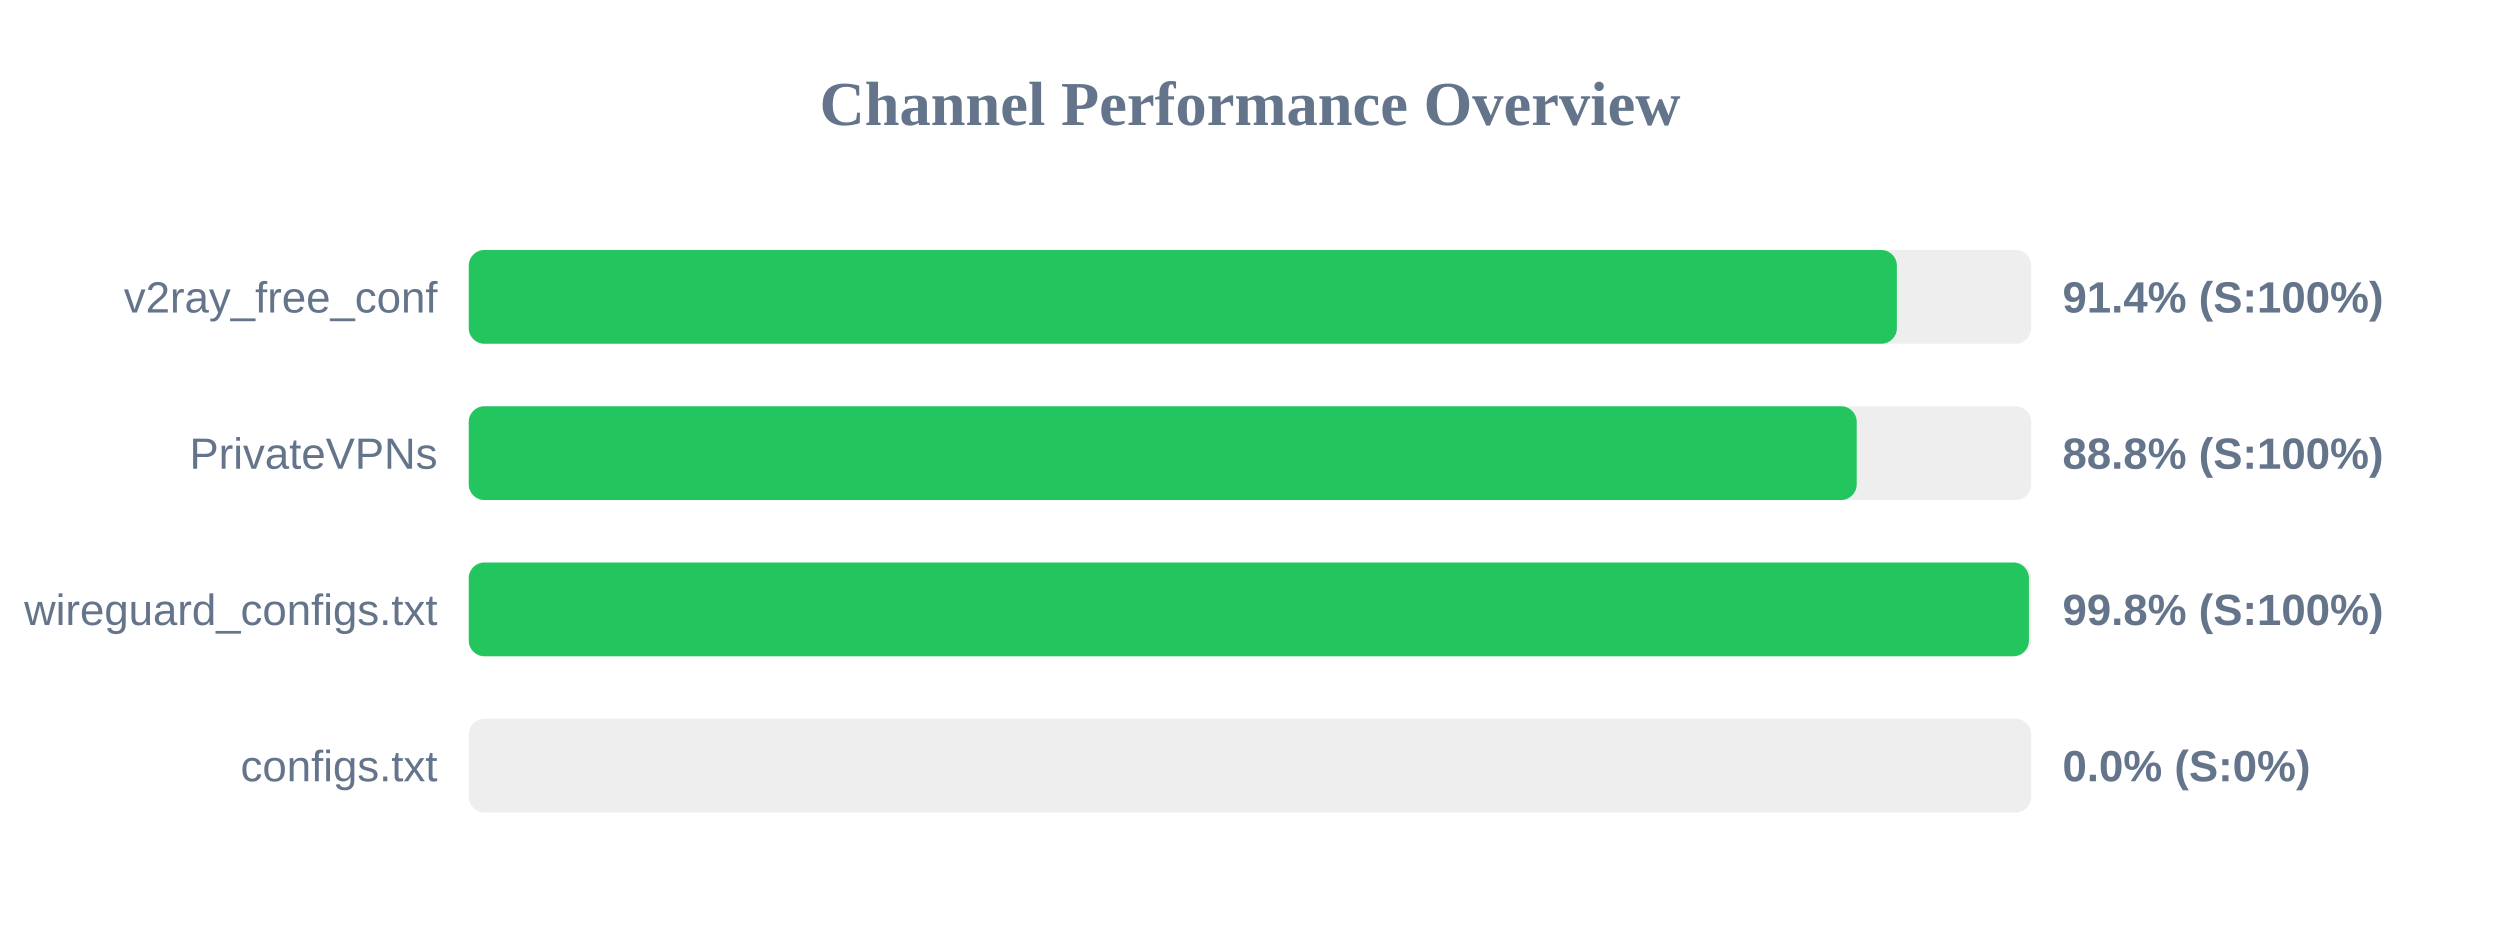
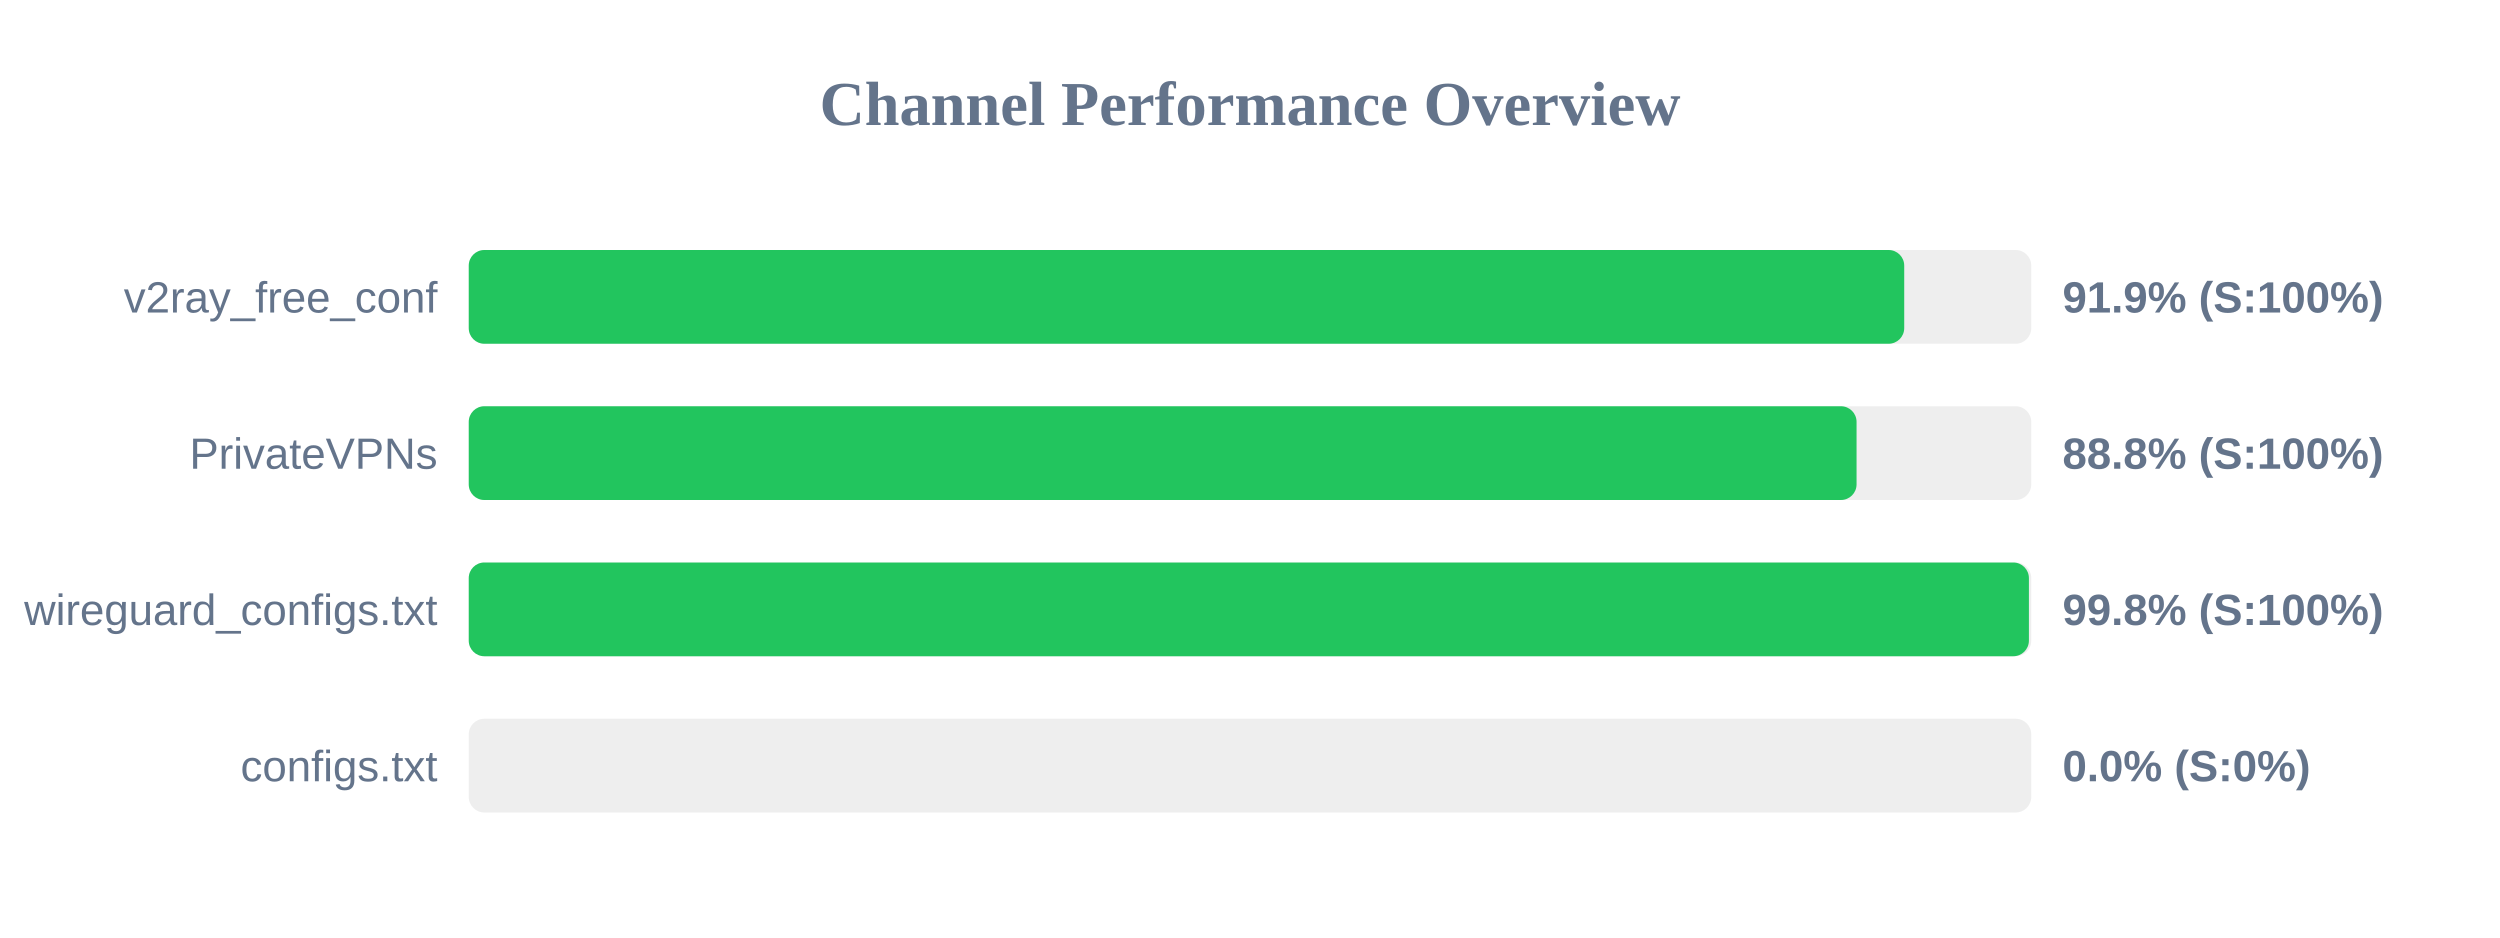
<svg xmlns="http://www.w3.org/2000/svg" width="800" height="300" version="1.1">
  <style>
        .row { font: 14px Arial; fill: #64748b; }
        .score { font: bold 14px Arial; fill: #64748b; }
    </style>
  <text x="400" y="40" text-anchor="middle" font-size="20px" font-weight="bold" fill="#64748b">Channel Performance Overview</text>
  <rect x="150" y="80" width="500" height="30" fill="#eee" rx="5" />
-   <rect x="150" y="80" width="457.0" height="30" fill="#22c55e" rx="5" />
+   <rect x="150" y="80" width="459.35" height="30" fill="#22c55e" rx="5" />
  <text x="140" y="100" text-anchor="end" class="row">v2ray_free_conf</text>
-   <text x="660" y="100" text-anchor="start" class="score">91.4% (S:100%)</text>
+   <text x="660" y="100" text-anchor="start" class="score">91.9% (S:100%)</text>
  <rect x="150" y="130" width="500" height="30" fill="#eee" rx="5" />
-   <rect x="150" y="130" width="444.15" height="30" fill="#22c55e" rx="5" />
+   <rect x="150" y="130" width="444.1" height="30" fill="#22c55e" rx="5" />
  <text x="140" y="150" text-anchor="end" class="row">PrivateVPNs</text>
  <text x="660" y="150" text-anchor="start" class="score">88.8% (S:100%)</text>
  <rect x="150" y="180" width="500" height="30" fill="#eee" rx="5" />
  <rect x="150" y="180" width="499.25" height="30" fill="#22c55e" rx="5" />
  <text x="140" y="200" text-anchor="end" class="row">wireguard_configs.txt</text>
  <text x="660" y="200" text-anchor="start" class="score">99.8% (S:100%)</text>
  <rect x="150" y="230" width="500" height="30" fill="#eee" rx="5" />
  <rect x="150" y="230" width="0.0" height="30" fill="#ef4444" rx="5" />
  <text x="140" y="250" text-anchor="end" class="row">configs.txt</text>
  <text x="660" y="250" text-anchor="start" class="score">0.0% (S:0%)</text>
</svg>
